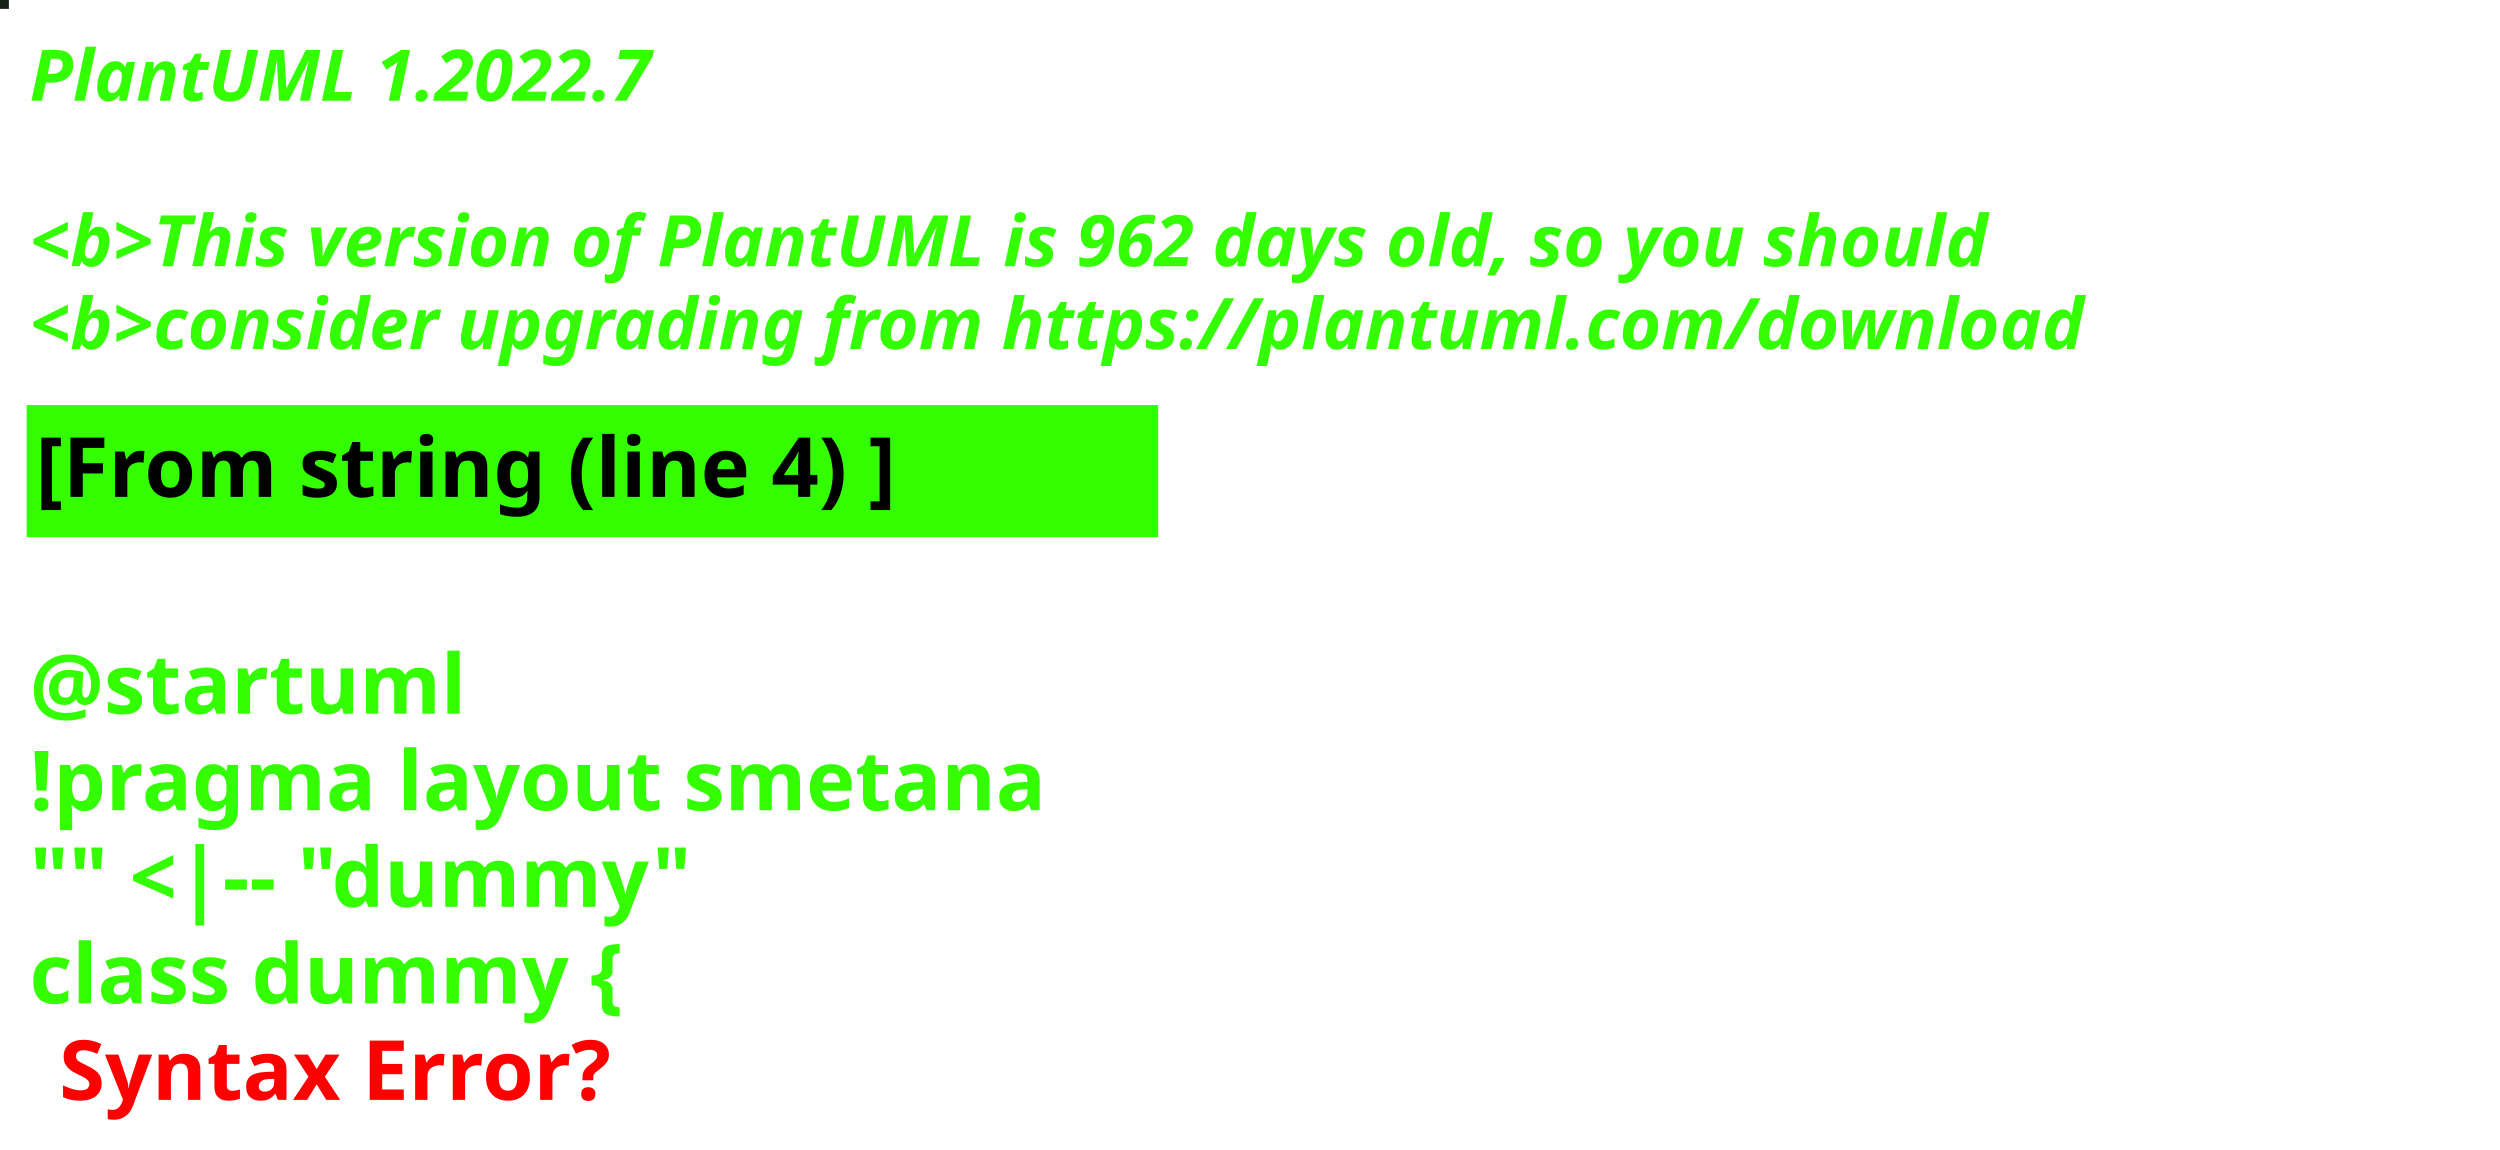
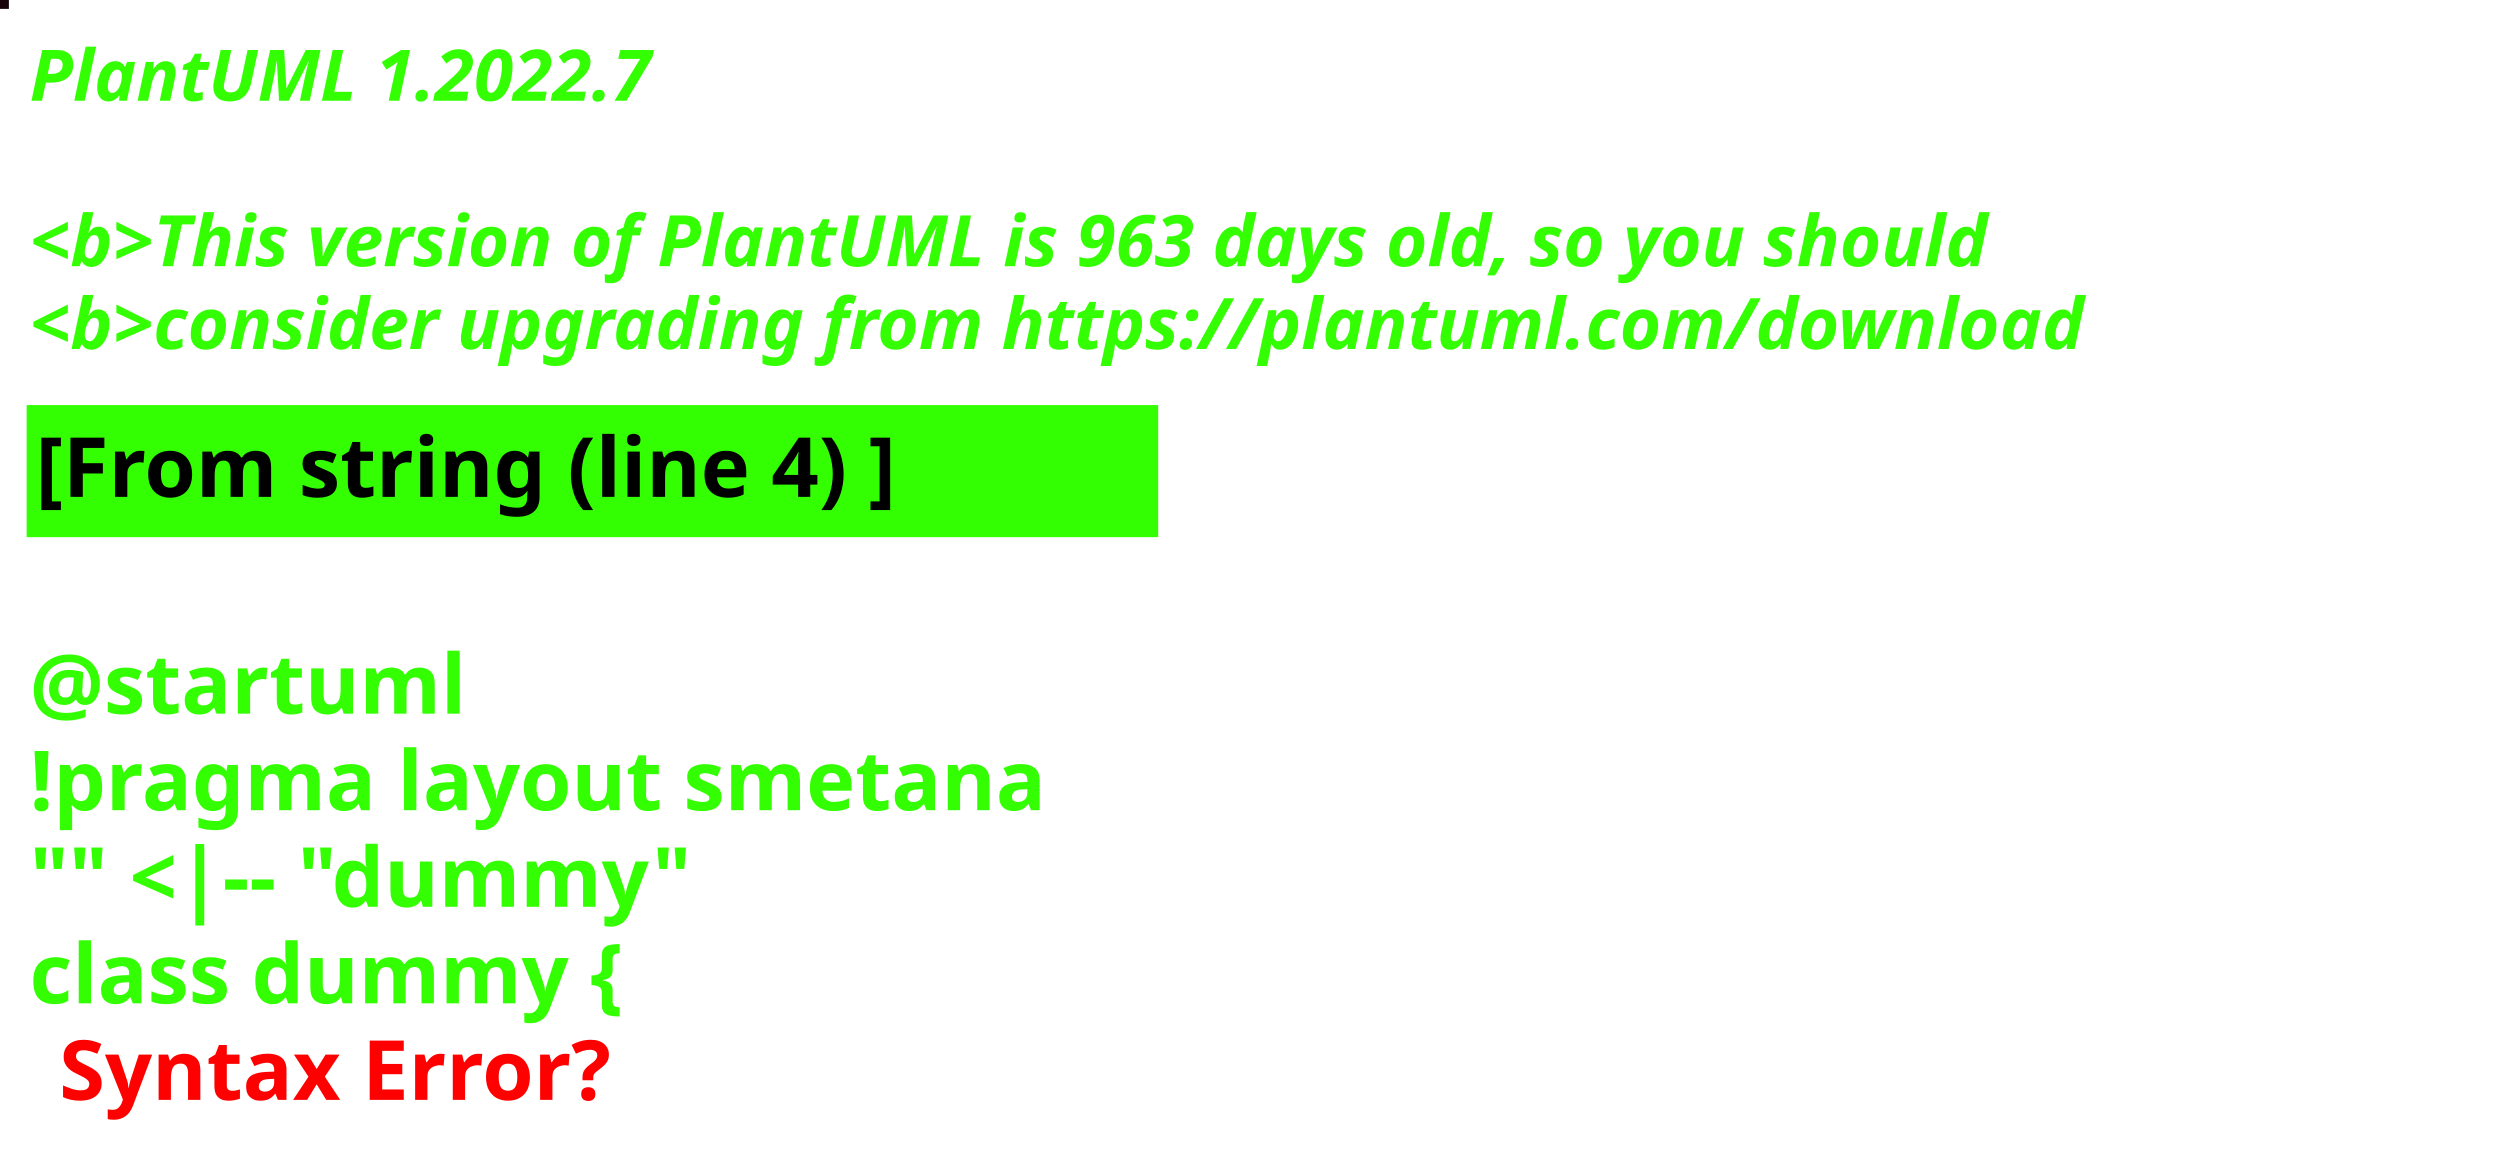
<svg xmlns="http://www.w3.org/2000/svg" contentStyleType="text/css" height="194px" preserveAspectRatio="none" style="width:422px;height:194px;background:#000000;" version="1.1" viewBox="0 0 422 194" width="422px" zoomAndPan="magnify">
  <defs />
  <g>
-     <rect fill="#152217" height="1" style="stroke:#152217;stroke-width:1.0;" width="1" x="0" y="0" />
+     <rect fill="#18040A" height="1" style="stroke:#18040A;stroke-width:1.0;" width="1" x="0" y="0" />
    <text fill="#33FF02" font-family="sans-serif" font-size="12" font-style="italic" font-weight="bold" lengthAdjust="spacing" textLength="127" x="5" y="17">PlantUML 1.2022.7</text>
    <text fill="#33FF02" font-family="sans-serif" font-size="12" font-style="italic" font-weight="bold" lengthAdjust="spacing" textLength="4" x="5" y="30.969"> </text>
-     <text fill="#33FF02" font-family="sans-serif" font-size="12" font-style="italic" font-weight="bold" lengthAdjust="spacing" textLength="399" x="5" y="44.938">&lt;b&gt;This version of PlantUML is 962 days old, so you should</text>
+     <text fill="#33FF02" font-family="sans-serif" font-size="12" font-style="italic" font-weight="bold" lengthAdjust="spacing" textLength="399" x="5" y="44.938">&lt;b&gt;This version of PlantUML is 963 days old, so you should</text>
    <text fill="#33FF02" font-family="sans-serif" font-size="12" font-style="italic" font-weight="bold" lengthAdjust="spacing" textLength="408" x="5" y="58.906">&lt;b&gt;consider upgrading from https://plantuml.com/download</text>
    <rect fill="#33FF02" height="21.297" style="stroke:#33FF02;stroke-width:1.0;" width="190" x="5" y="68.875" />
    <text fill="#000000" font-family="sans-serif" font-size="14" font-weight="bold" lengthAdjust="spacing" textLength="168" x="6" y="83.875">[From string (line 4) ]</text>
    <text fill="#33FF02" font-family="sans-serif" font-size="14" font-weight="bold" lengthAdjust="spacing" textLength="5" x="5" y="104.172"> </text>
    <text fill="#33FF02" font-family="sans-serif" font-size="14" font-weight="bold" lengthAdjust="spacing" textLength="79" x="5" y="120.469">@startuml</text>
    <text fill="#33FF02" font-family="sans-serif" font-size="14" font-weight="bold" lengthAdjust="spacing" textLength="190" x="5" y="136.766">!pragma layout smetana</text>
    <text fill="#33FF02" font-family="sans-serif" font-size="14" font-weight="bold" lengthAdjust="spacing" textLength="124" x="5" y="153.062">"" &lt;|-- "dummy"</text>
    <text fill="#33FF02" font-family="sans-serif" font-size="14" font-weight="bold" lengthAdjust="spacing" text-decoration="wavy underline" textLength="117" x="5" y="169.359">class dummy {</text>
    <text fill="#FF0000" font-family="sans-serif" font-size="14" font-weight="bold" lengthAdjust="spacing" textLength="106" x="10" y="185.656">Syntax Error?</text>
  </g>
</svg>
